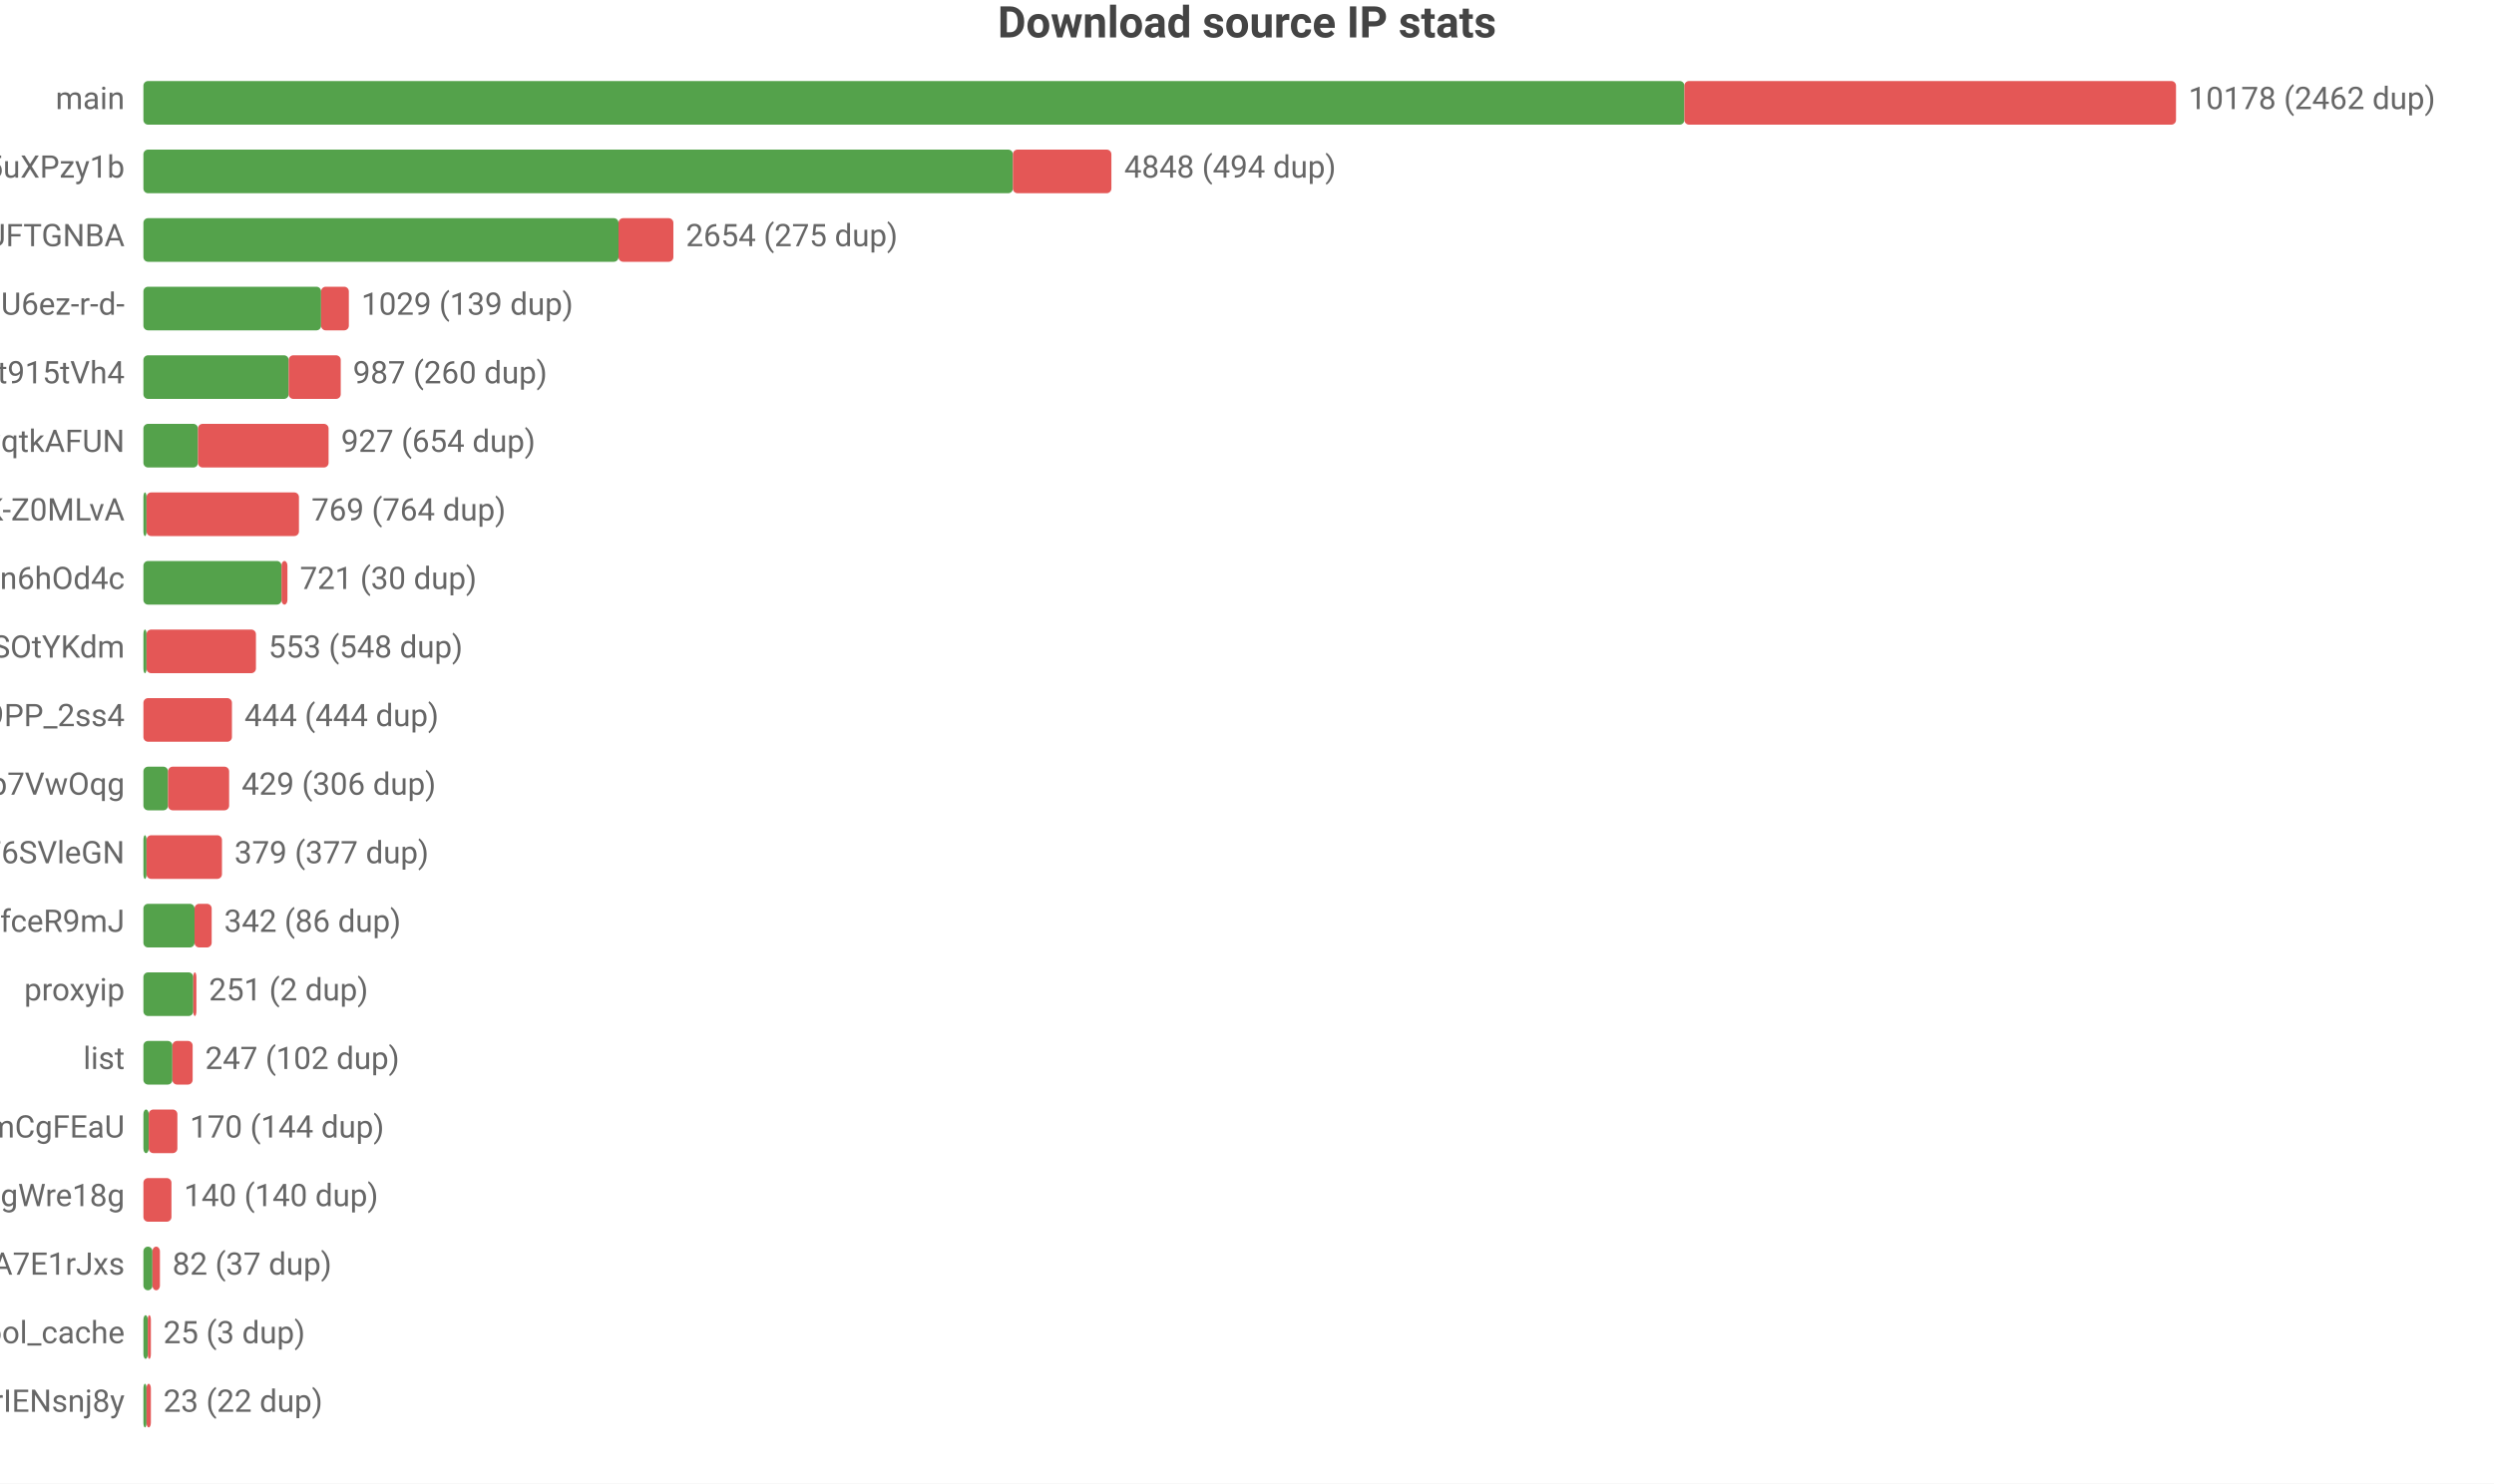
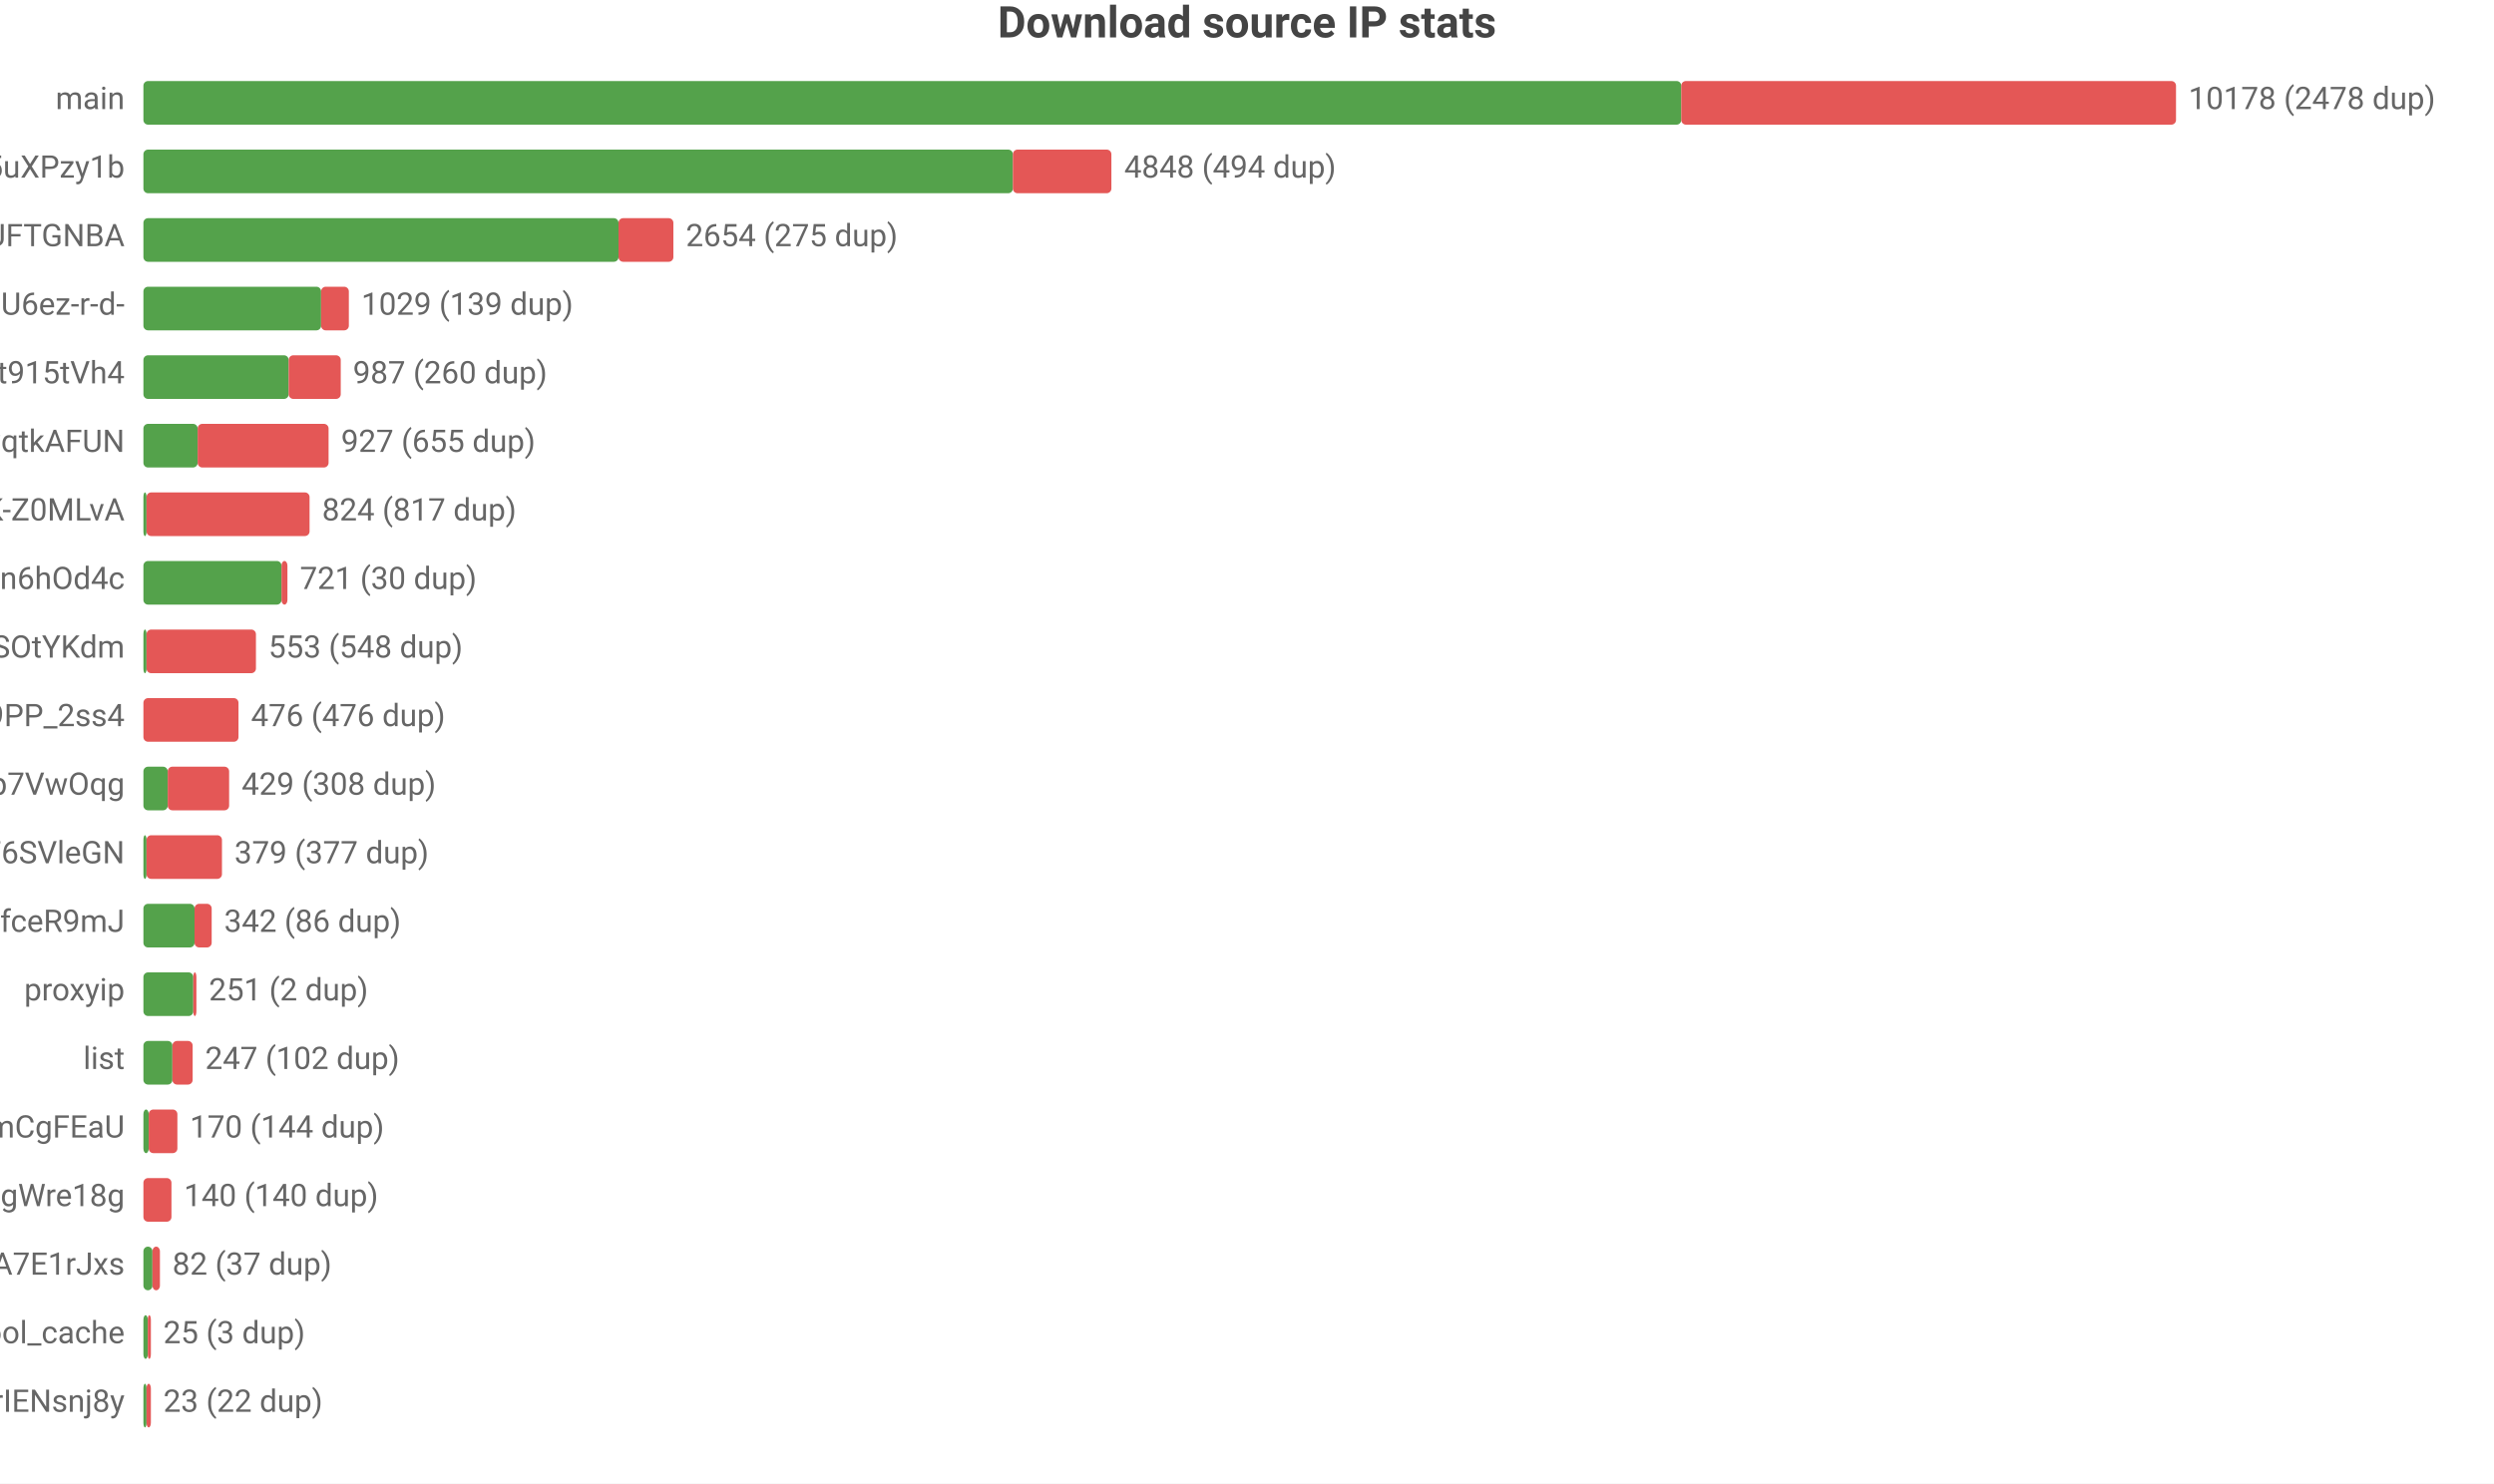
<svg xmlns="http://www.w3.org/2000/svg" width="800" height="476" viewBox="0 0 800 476">
  <rect width="800" height="476" fill="#ffffff" />
  <style>text{font-family:system-ui,-apple-system,'Segoe UI',Roboto,'PingFang SC','Microsoft YaHei','Noto Sans CJK SC',sans-serif}.g{stroke:#e8e8e8;stroke-width:1}.a{stroke:#999;stroke-width:1}.t{font-size:10px;fill:#666}.m{font-size:10px;text-anchor:middle;fill:#666}.e{font-size:10px;text-anchor:end;fill:#666}.l{font-size:11px;fill:#333}.tt{font-size:14px;font-weight:600;text-anchor:middle;fill:#444}.em{font-size:13px;text-anchor:middle;fill:#999}</style>
  <text class="tt" x="400.0" y="12">Download source IP stats</text>
  <text class="e" x="40" y="35">main</text>
-   <rect x="46" y="26" width="494.3" height="14" fill="#54a24b" rx="1.5" />
-   <rect x="540.3" y="26" width="157.7" height="14" fill="#e45756" rx="1.5" />
-   <text class="t" x="702" y="35">10178 (2462 dup)</text>
+   <rect x="46" y="26" width="493.3" height="14" fill="#54a24b" rx="1.5" />
+   <rect x="539.3" y="26" width="158.7" height="14" fill="#e45756" rx="1.5" />
+   <text class="t" x="702" y="35">10178 (2478 dup)</text>
  <text class="e" x="40" y="57">dsrc_qbKAWAo5-32vqi636IwEaMZD5uXPzy1b</text>
  <rect x="46" y="48" width="278.9" height="14" fill="#54a24b" rx="1.5" />
  <rect x="324.9" y="48" width="31.6" height="14" fill="#e45756" rx="1.5" />
  <text class="t" x="360.6" y="57">4848 (494 dup)</text>
  <text class="e" x="40" y="79">dsrc_koIyMZFFic21Px3M4Z5Wb4Aier9UFTGNBA</text>
  <rect x="46" y="70" width="152.4" height="14" fill="#54a24b" rx="1.5" />
  <rect x="198.4" y="70" width="17.6" height="14" fill="#e45756" rx="1.5" />
  <text class="t" x="220.0" y="79">2654 (275 dup)</text>
  <text class="e" x="40" y="101">dsrc_jQi4Lke_x4pVNAHU6ez-r-d-</text>
  <rect x="46" y="92" width="57.0" height="14" fill="#54a24b" rx="1.5" />
  <rect x="103.0" y="92" width="8.9" height="14" fill="#e45756" rx="1.5" />
  <text class="t" x="115.9" y="101">1029 (139 dup)</text>
  <text class="e" x="40" y="123">dsrc_A4Z1CFnF_B6ORXft915tVh4</text>
  <rect x="46" y="114" width="46.6" height="14" fill="#54a24b" rx="1.5" />
  <rect x="92.6" y="114" width="16.7" height="14" fill="#e45756" rx="1.5" />
  <text class="t" x="113.2" y="123">987 (260 dup)</text>
  <text class="e" x="40" y="145">dsrc_otoqKZ97QGjdwqtkAFUN</text>
-   <rect x="46" y="136" width="17.5" height="14" fill="#54a24b" rx="1.5" />
-   <rect x="63.5" y="136" width="41.9" height="14" fill="#e45756" rx="1.5" />
-   <text class="t" x="109.4" y="145">927 (654 dup)</text>
+   <rect x="46" y="136" width="17.4" height="14" fill="#54a24b" rx="1.5" />
+   <rect x="63.4" y="136" width="42.0" height="14" fill="#e45756" rx="1.5" />
+   <text class="t" x="109.4" y="145">927 (655 dup)</text>
  <text class="e" x="40" y="167">dsrc_dyz1ApcMKse5dc2AqbRKg-GCRWK-Z0MLvA</text>
  <rect x="46" y="158" width="1" height="14" fill="#54a24b" rx="1.5" />
-   <rect x="47" y="158" width="48.9" height="14" fill="#e45756" rx="1.5" />
-   <text class="t" x="99.9" y="167">769 (764 dup)</text>
+   <rect x="47" y="158" width="52.3" height="14" fill="#e45756" rx="1.5" />
+   <text class="t" x="103.3" y="167">824 (817 dup)</text>
  <text class="e" x="40" y="189">dsrc_I2Bu0-fUIC5uLd1-n6hOd4c</text>
  <rect x="46" y="180" width="44.3" height="14" fill="#54a24b" rx="1.5" />
  <rect x="90.3" y="180" width="1.9" height="14" fill="#e45756" rx="1.5" />
  <text class="t" x="96.2" y="189">721 (30 dup)</text>
  <text class="e" x="40" y="211">dsrc_l9FkDYzggb6J9hHV9SOtYKdm</text>
  <rect x="46" y="202" width="1" height="14" fill="#54a24b" rx="1.5" />
  <rect x="47" y="202" width="35.1" height="14" fill="#e45756" rx="1.5" />
  <text class="t" x="86.1" y="211">553 (548 dup)</text>
  <text class="e" x="40" y="233">dsrc_NZkbMF0zJ_nVPyU9PP_2ss4</text>
-   <rect x="46" y="224" width="28.4" height="14" fill="#e45756" rx="1.5" />
-   <text class="t" x="78.4" y="233">444 (444 dup)</text>
+   <rect x="46" y="224" width="30.5" height="14" fill="#e45756" rx="1.5" />
+   <text class="t" x="80.5" y="233">476 (476 dup)</text>
  <text class="e" x="40" y="255">dsrc_DFlKSqdXvgU5EWXdp7VwOqg</text>
-   <rect x="46" y="246" width="7.9" height="14" fill="#54a24b" rx="1.5" />
-   <rect x="53.9" y="246" width="19.6" height="14" fill="#e45756" rx="1.5" />
-   <text class="t" x="77.5" y="255">429 (306 dup)</text>
+   <rect x="46" y="246" width="7.8" height="14" fill="#54a24b" rx="1.5" />
+   <rect x="53.8" y="246" width="19.7" height="14" fill="#e45756" rx="1.5" />
+   <text class="t" x="77.5" y="255">429 (308 dup)</text>
  <text class="e" x="40" y="277">dsrc_LLA73eP6qXwoercn3lGhF6SVleGN</text>
  <rect x="46" y="268" width="1" height="14" fill="#54a24b" rx="1.5" />
  <rect x="47" y="268" width="24.2" height="14" fill="#e45756" rx="1.5" />
  <text class="t" x="75.2" y="277">379 (377 dup)</text>
  <text class="e" x="40" y="299">dsrc_CeBaE-maeWZqJDnV1pNP7CnuhVUL9fceR9mJ</text>
  <rect x="46" y="290" width="16.4" height="14" fill="#54a24b" rx="1.5" />
  <rect x="62.4" y="290" width="5.5" height="14" fill="#e45756" rx="1.5" />
  <text class="t" x="71.9" y="299">342 (86 dup)</text>
  <text class="e" x="40" y="321">proxyip</text>
  <rect x="46" y="312" width="16.0" height="14" fill="#54a24b" rx="1.5" />
  <rect x="62.0" y="312" width="1" height="14" fill="#e45756" rx="1.5" />
  <text class="t" x="67.0" y="321">251 (2 dup)</text>
  <text class="e" x="40" y="343">list</text>
  <rect x="46" y="334" width="9.3" height="14" fill="#54a24b" rx="1.5" />
  <rect x="55.3" y="334" width="6.5" height="14" fill="#e45756" rx="1.5" />
  <text class="t" x="65.8" y="343">247 (102 dup)</text>
  <text class="e" x="40" y="365">dsrc_pAlpbTpSPPviUVumZmCgFEaU</text>
  <rect x="46" y="356" width="1.7" height="14" fill="#54a24b" rx="1.5" />
  <rect x="47.7" y="356" width="9.2" height="14" fill="#e45756" rx="1.5" />
  <text class="t" x="60.9" y="365">170 (144 dup)</text>
  <text class="e" x="40" y="387">dsrc_MbZRMPaMPMm6o9mw3okGbgd7MVmUgWre18g</text>
  <rect x="46" y="378" width="9.0" height="14" fill="#e45756" rx="1.5" />
  <text class="t" x="59.0" y="387">140 (140 dup)</text>
  <text class="e" x="40" y="409">dsrc_-gMAH1rE0Beexq3irh3A7E1rJxs</text>
  <rect x="46" y="400" width="2.9" height="14" fill="#54a24b" rx="1.5" />
  <rect x="48.9" y="400" width="2.4" height="14" fill="#e45756" rx="1.5" />
  <text class="t" x="55.3" y="409">82 (37 dup)</text>
  <text class="e" x="40" y="431">pool_cache</text>
  <rect x="46" y="422" width="1.4" height="14" fill="#54a24b" rx="1.5" />
  <rect x="47.4" y="422" width="1" height="14" fill="#e45756" rx="1.5" />
  <text class="t" x="52.4" y="431">25 (3 dup)</text>
  <text class="e" x="40" y="453">dsrc_uTixem8zbKw5hXeUZLLrIENsnj8y</text>
  <rect x="46" y="444" width="1" height="14" fill="#54a24b" rx="1.5" />
  <rect x="47" y="444" width="1.4" height="14" fill="#e45756" rx="1.5" />
  <text class="t" x="52.4" y="453">23 (22 dup)</text>
</svg>
